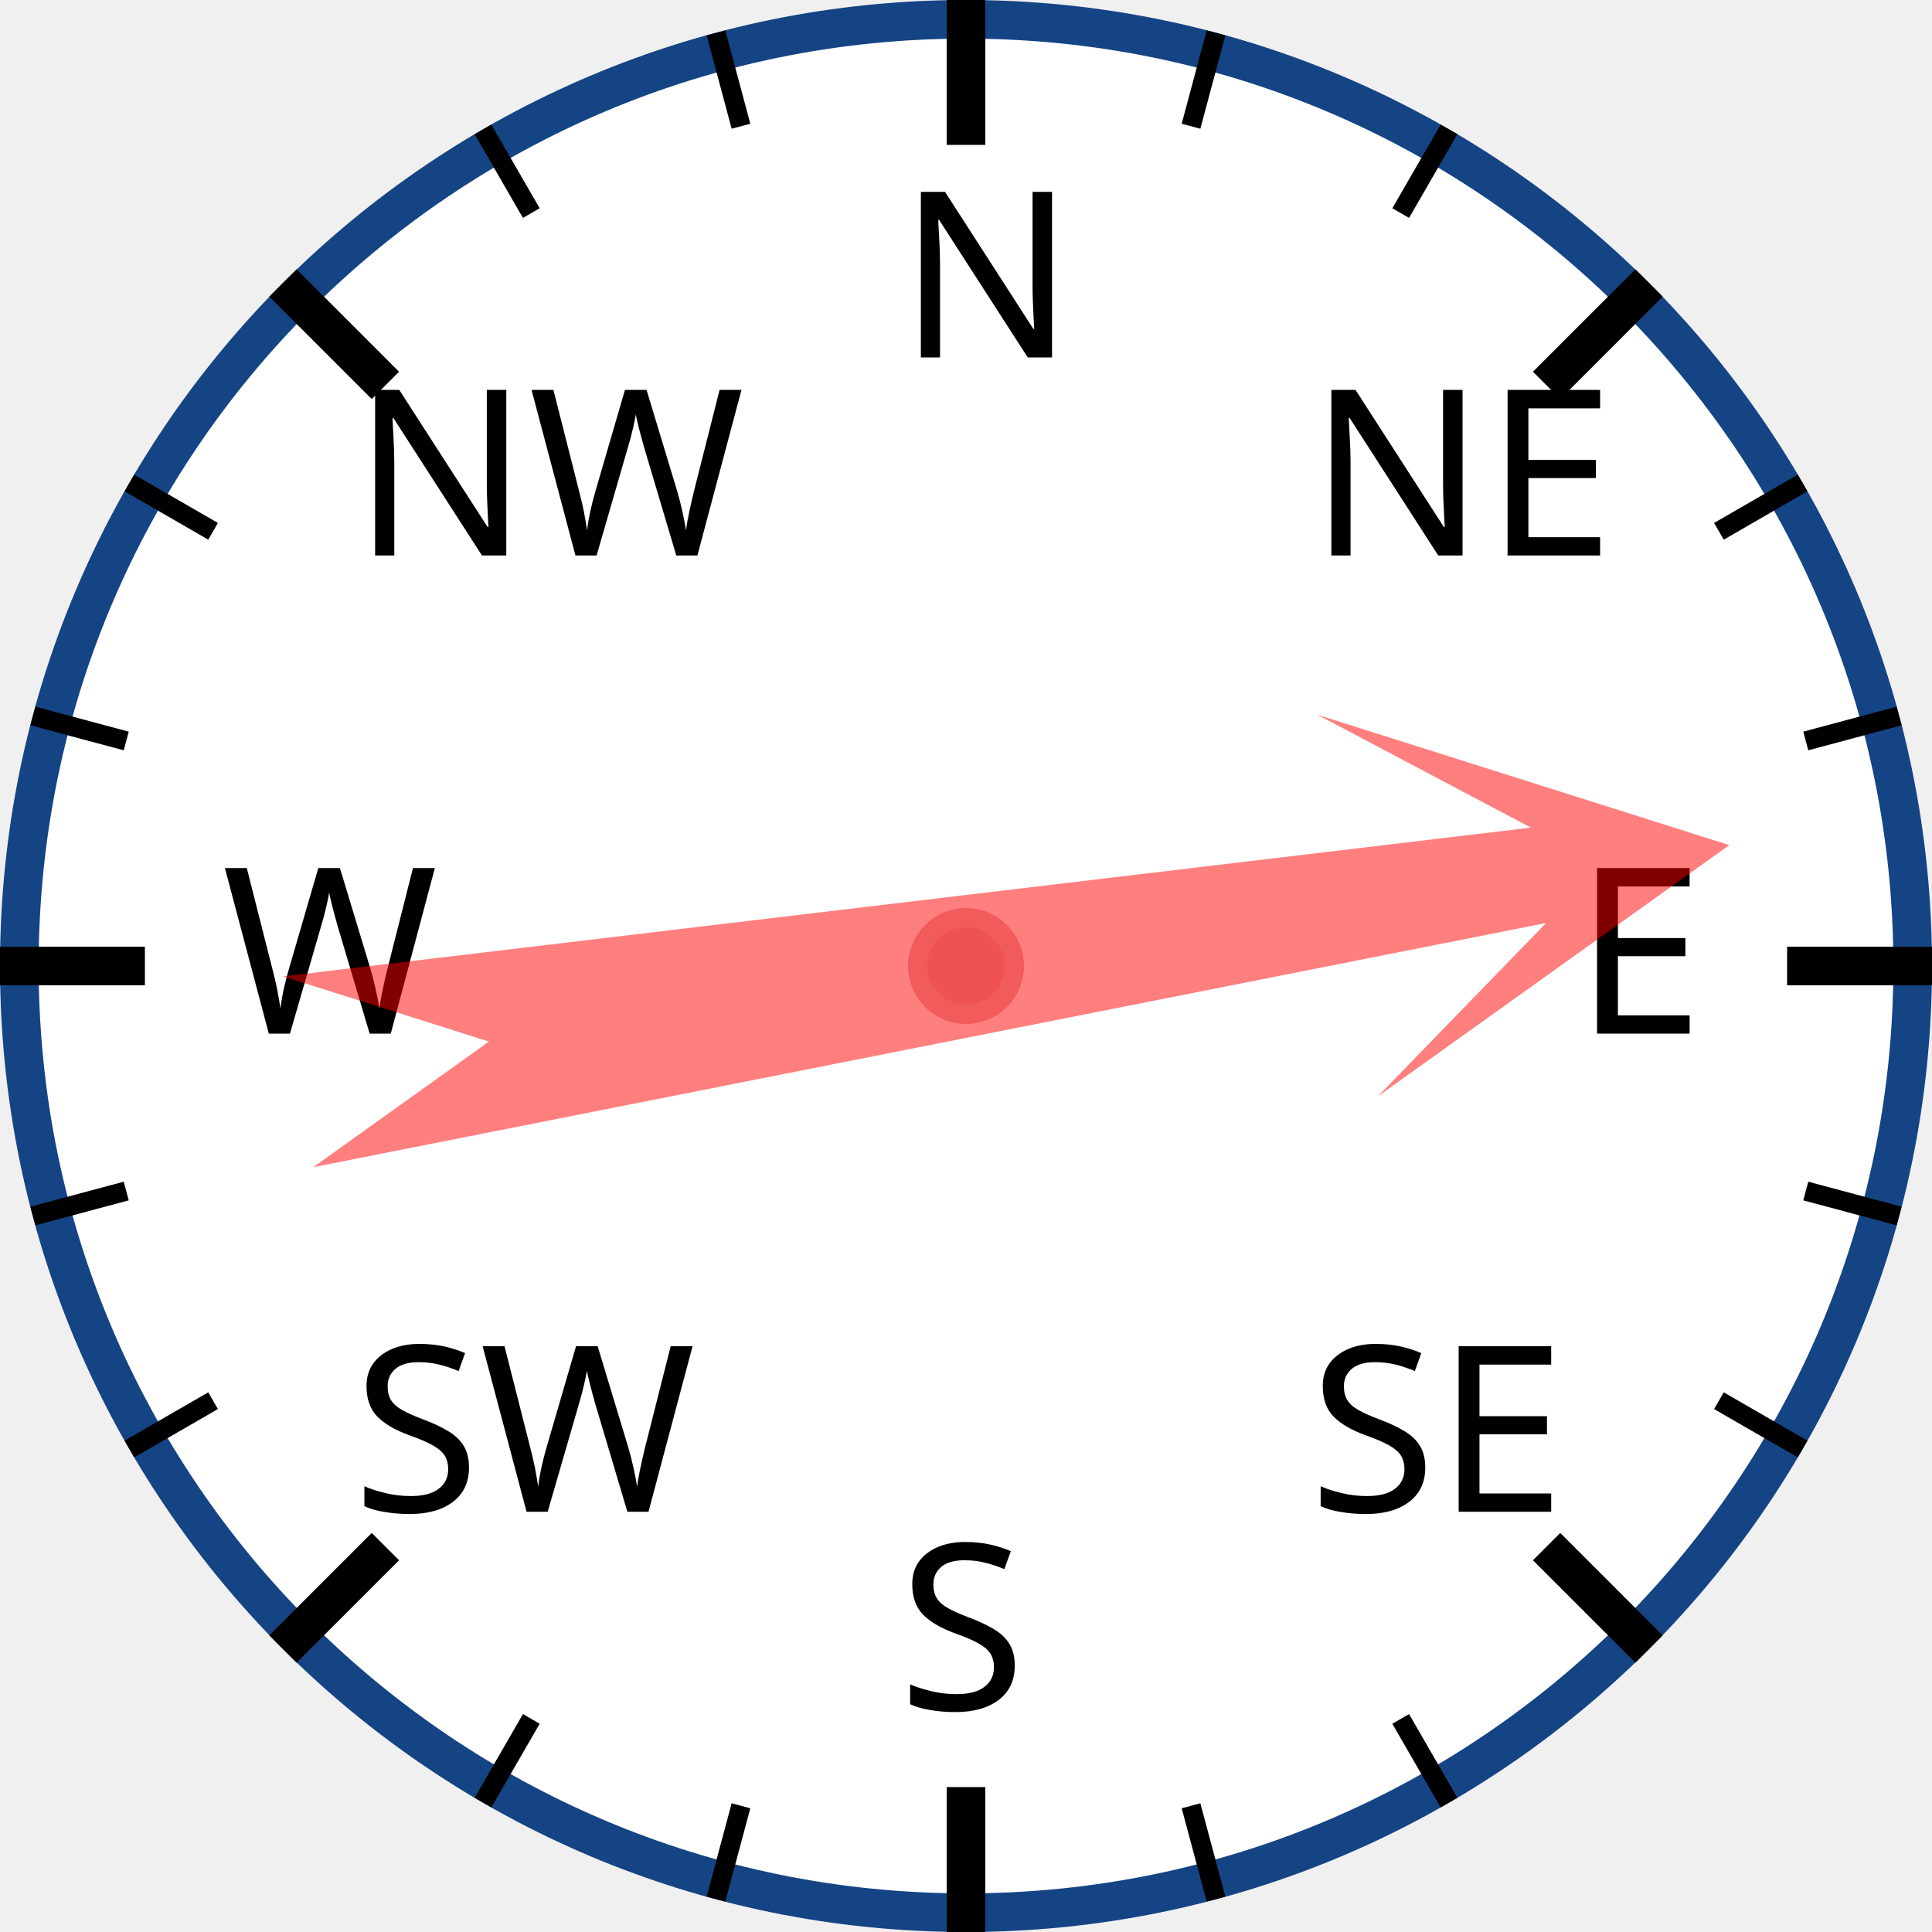
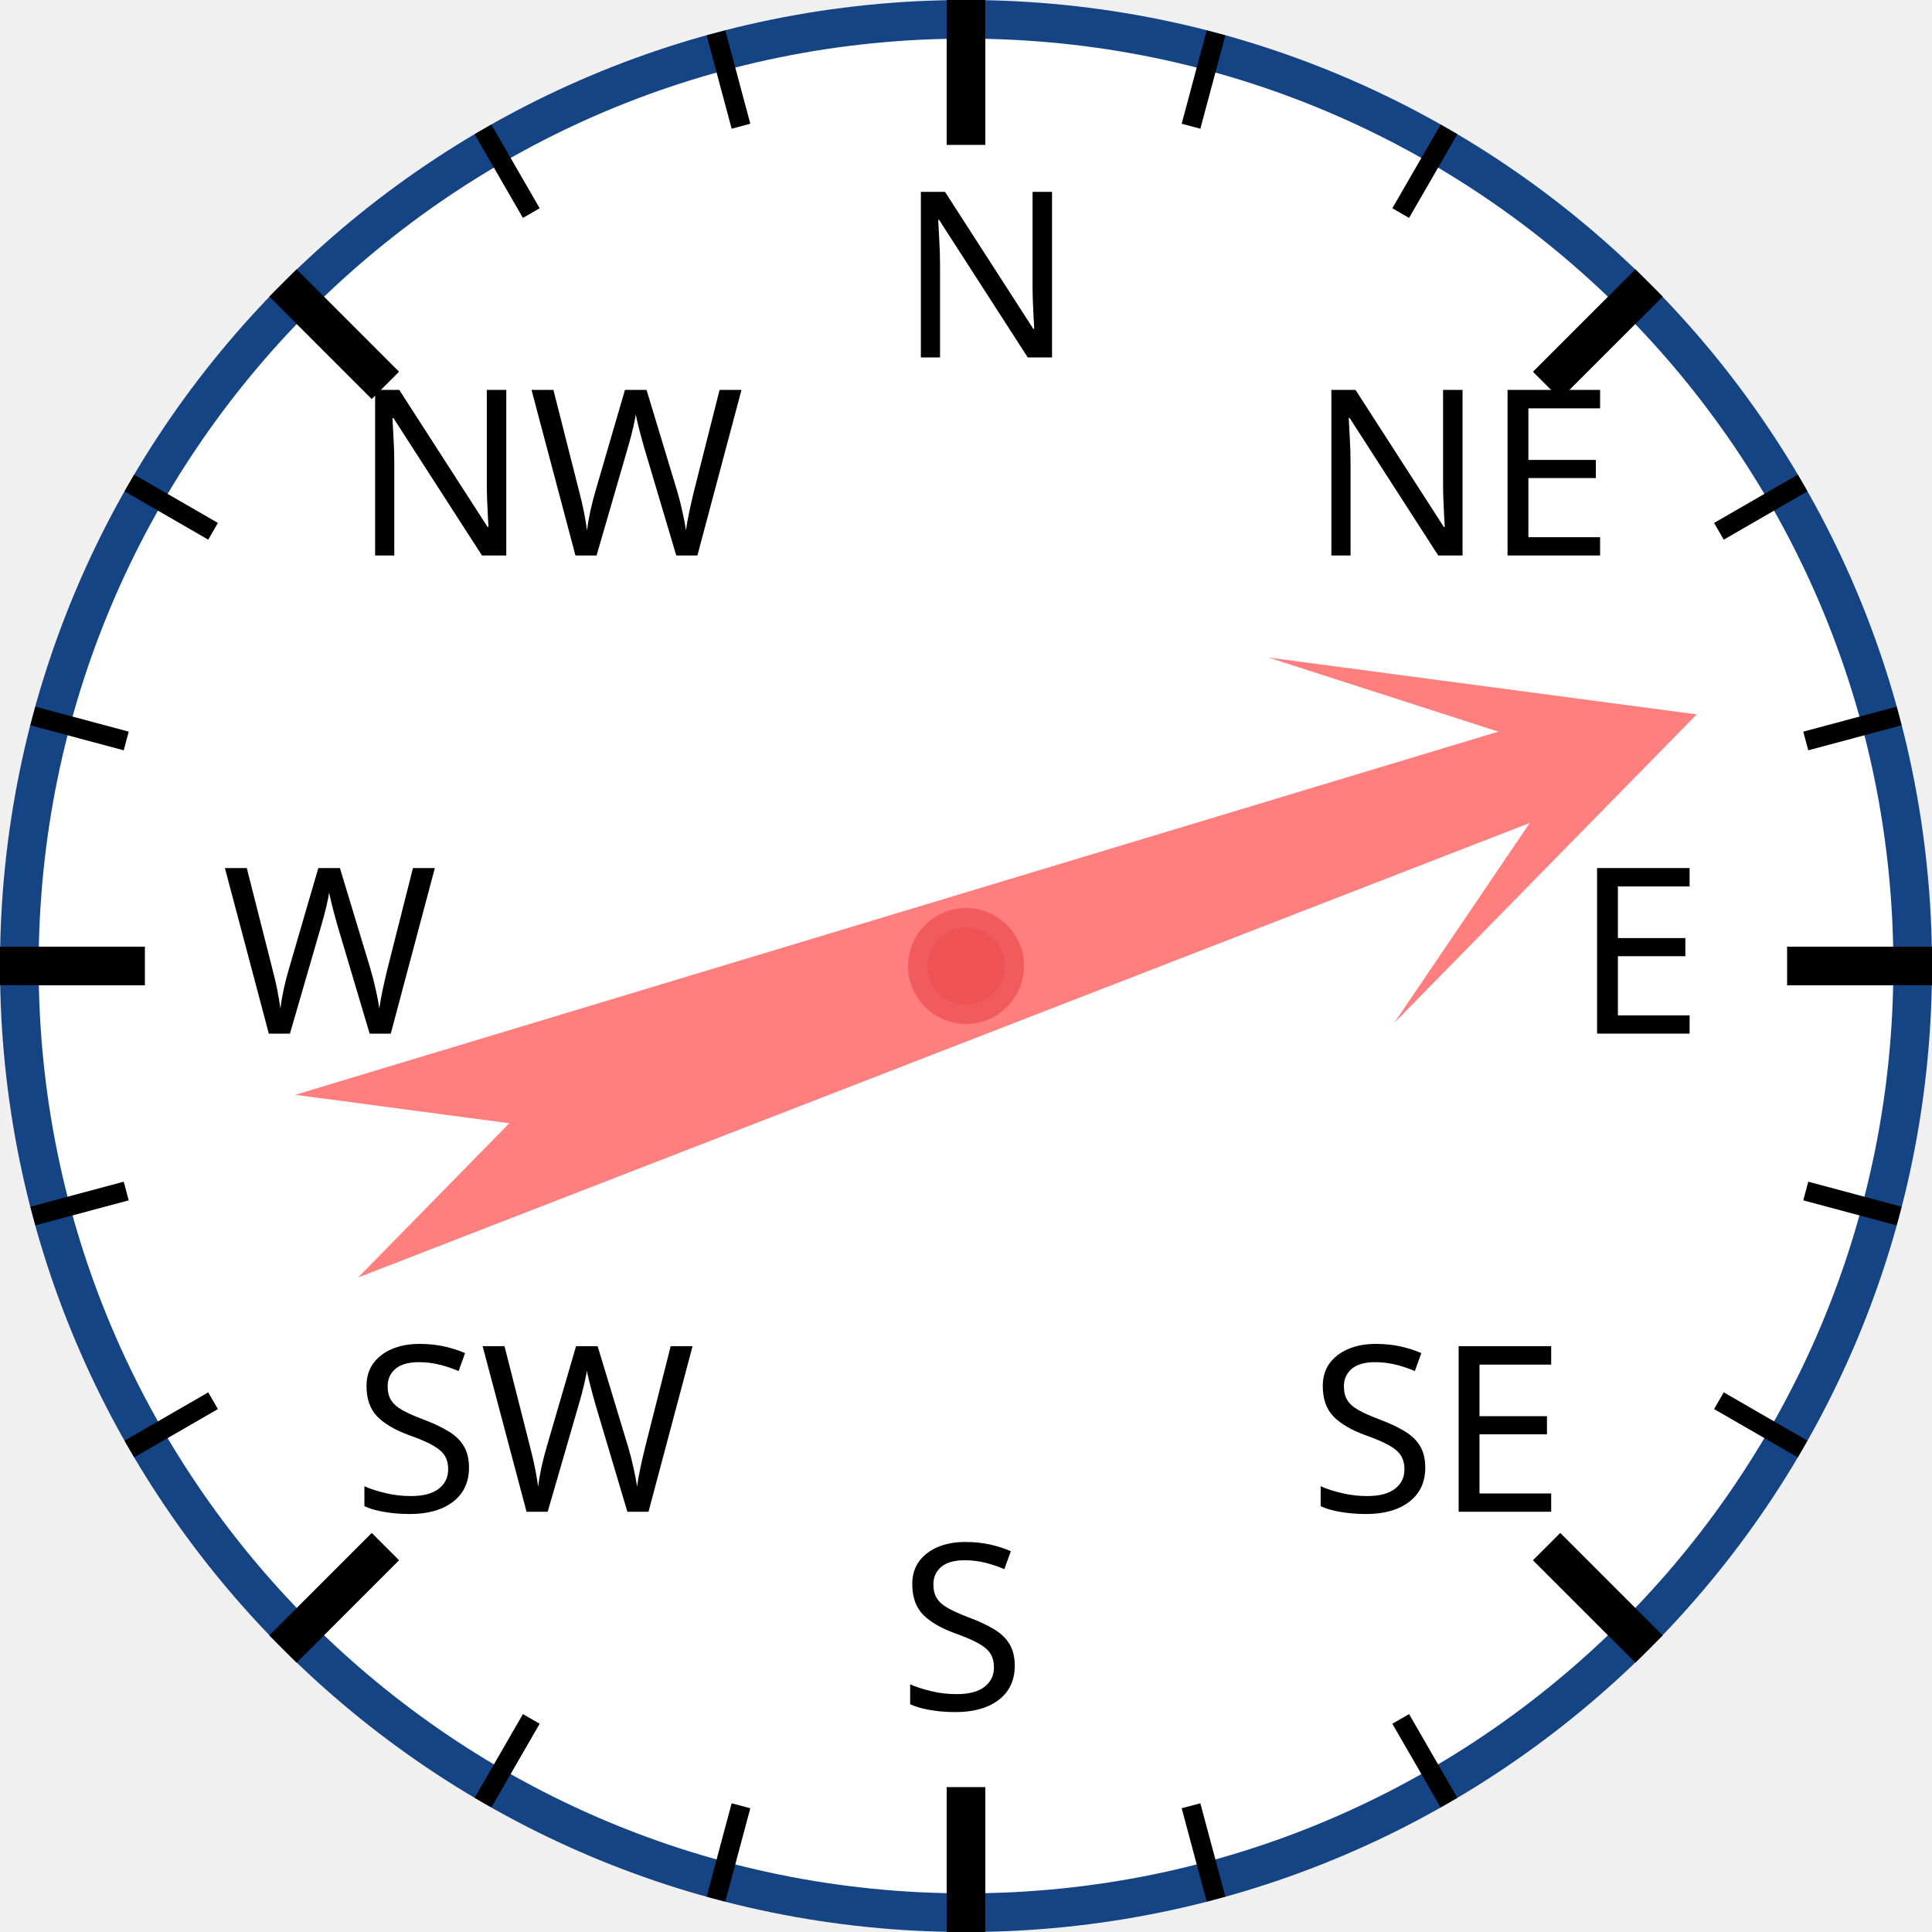
<svg xmlns="http://www.w3.org/2000/svg" width="120px" height="120px" viewBox="0 0 200 200">
  <circle cx="100" cy="100" r="98" style="fill: white; stroke: #154485; stroke-width: 4;" />
  <text x="93.0" y="37.0" style="font-family: sans-serif; font-size: 18pt;">N</text>
  <line x1="100.0" y1="0.0" x2="100.0" y2="15.0" style="stroke: black; stroke-width: 4;" />
  <line x1="74.118" y1="3.407" x2="76.706" y2="13.067" style="stroke: black; stroke-width: 2;" />
  <line x1="50" y1="13.397" x2="55" y2="22.058" style="stroke: black; stroke-width: 2;" />
  <text x="36.503" y="57.503" style="font-family: sans-serif; font-size: 18pt;">NW</text>
  <line x1="29.289" y1="29.289" x2="39.896" y2="39.896" style="stroke: black; stroke-width: 4;" />
  <line x1="13.397" y1="50" x2="22.058" y2="55" style="stroke: black; stroke-width: 2;" />
  <line x1="3.407" y1="74.118" x2="13.067" y2="76.706" style="stroke: black; stroke-width: 2;" />
  <text x="23.0" y="107.0" style="font-family: sans-serif; font-size: 18pt;">W</text>
  <line x1="0.0" y1="100.0" x2="15.0" y2="100.0" style="stroke: black; stroke-width: 4;" />
  <line x1="3.407" y1="125.882" x2="13.067" y2="123.294" style="stroke: black; stroke-width: 2;" />
  <line x1="13.397" y1="150" x2="22.058" y2="145" style="stroke: black; stroke-width: 2;" />
  <text x="36.503" y="156.497" style="font-family: sans-serif; font-size: 18pt;">SW</text>
  <line x1="29.289" y1="170.711" x2="39.896" y2="160.104" style="stroke: black; stroke-width: 4;" />
  <line x1="50" y1="186.603" x2="55" y2="177.942" style="stroke: black; stroke-width: 2;" />
  <line x1="74.118" y1="196.593" x2="76.706" y2="186.933" style="stroke: black; stroke-width: 2;" />
  <text x="93" y="177.0" style="font-family: sans-serif; font-size: 18pt;">S</text>
  <line x1="100" y1="200.0" x2="100" y2="185.0" style="stroke: black; stroke-width: 4;" />
  <line x1="125.882" y1="196.593" x2="123.294" y2="186.933" style="stroke: black; stroke-width: 2;" />
  <line x1="150.0" y1="186.603" x2="145.0" y2="177.942" style="stroke: black; stroke-width: 2;" />
  <text x="135.497" y="156.497" style="font-family: sans-serif; font-size: 18pt;">SE</text>
  <line x1="170.711" y1="170.711" x2="160.104" y2="160.104" style="stroke: black; stroke-width: 4;" />
  <line x1="186.603" y1="150" x2="177.942" y2="145" style="stroke: black; stroke-width: 2;" />
  <line x1="196.593" y1="125.882" x2="186.933" y2="123.294" style="stroke: black; stroke-width: 2;" />
  <text x="163.0" y="107" style="font-family: sans-serif; font-size: 18pt;">E</text>
  <line x1="200.0" y1="100" x2="185.0" y2="100" style="stroke: black; stroke-width: 4;" />
  <line x1="196.593" y1="74.118" x2="186.933" y2="76.706" style="stroke: black; stroke-width: 2;" />
  <line x1="186.603" y1="50" x2="177.942" y2="55" style="stroke: black; stroke-width: 2;" />
  <text x="135.497" y="57.503" style="font-family: sans-serif; font-size: 18pt;">NE</text>
  <line x1="170.711" y1="29.289" x2="160.104" y2="39.896" style="stroke: black; stroke-width: 4;" />
  <line x1="150" y1="13.397" x2="145" y2="22.058" style="stroke: black; stroke-width: 2;" />
  <line x1="125.882" y1="3.407" x2="123.294" y2="13.067" style="stroke: black; stroke-width: 2;" />
-   <polygon points="100 20 120 60 105 40 110 170 100 150 90 170 95 40 80 60" style="fill: red; fill-opacity: 0.5;" transform="rotate(81,100,100)" />
+   <polygon points="100 20 120 60 105 40 110 170 100 150 90 170 95 40 80 60" style="fill: red; fill-opacity: 0.5;" transform="rotate(71,100,100)" />
  <circle cx="100" cy="100" r="5" style="fill: #EE5252; stroke: #F25B5B; stroke-width: 2;" />
</svg>
